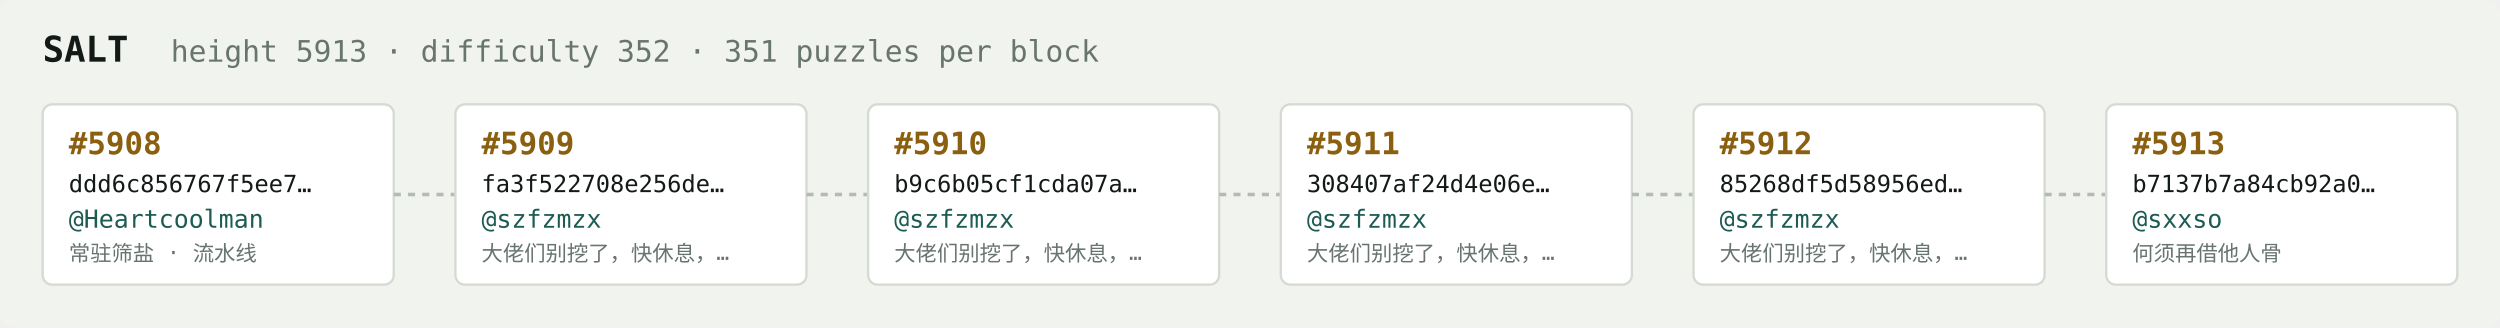
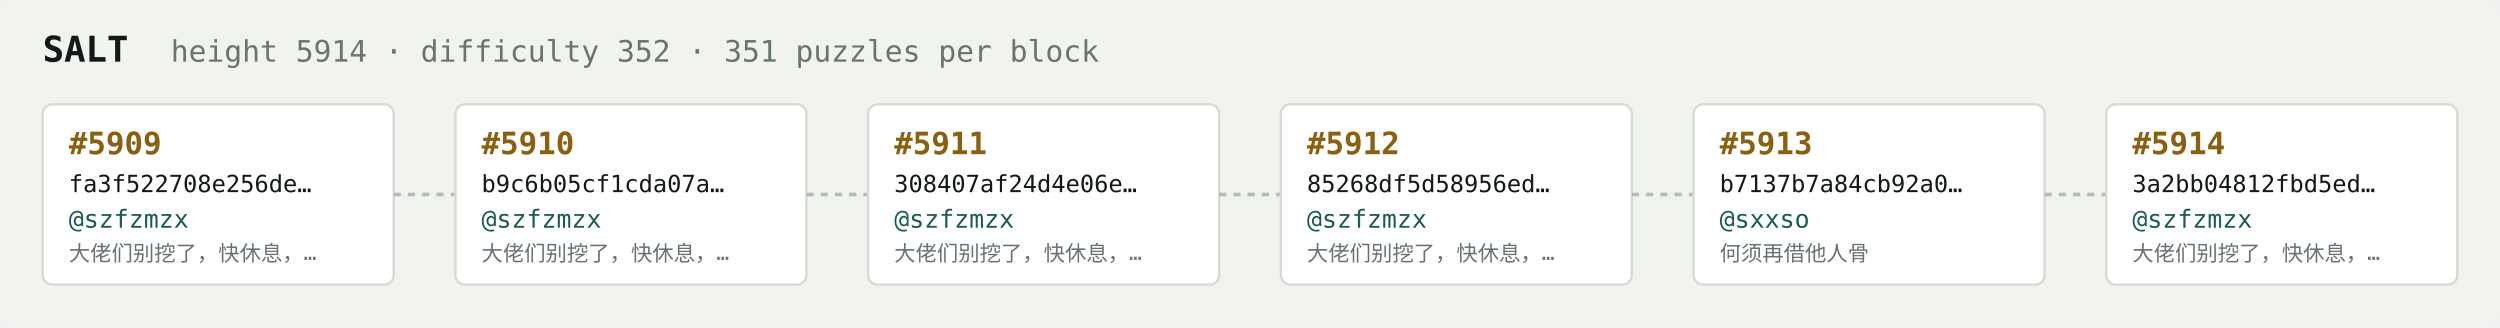
<svg xmlns="http://www.w3.org/2000/svg" width="1054" height="138" viewBox="0 0 1054 138" font-family="ui-monospace,SFMono-Regular,Menlo,monospace">
  <rect fill="#f1f3ef" width="1054" height="138" rx="6" />
  <text x="18" y="26" fill="#121916" font-size="15" font-weight="700">SALT</text>
-   <text x="72" y="26" fill="#68746e" font-size="12.5">height 5913 · difficulty 352 · 351 puzzles per block</text>
+   <text x="72" y="26" fill="#68746e" font-size="12.5">height 5914 · difficulty 352 · 351 puzzles per block</text>
  <rect x="18" y="44" width="148" height="76" rx="4" fill="#ffffff" stroke="#d5dbd2" stroke-width="1" />
-   <text x="29" y="65" fill="#8a5f10" font-size="13" font-weight="700">#5908</text>
-   <text x="29" y="81" fill="#121916" font-size="10">ddd6c856767f5ee7…</text>
-   <text x="29" y="96" fill="#1c5b52" font-size="10.5">@Heartcoolman</text>
-   <text x="29" y="110" fill="#68746e" font-size="9">常驻筛盐 · 流水线</text>
+   <text x="29" y="65" fill="#8a5f10" font-size="13" font-weight="700">#5909</text>
+   <text x="29" y="81" fill="#121916" font-size="10">fa3f522708e256de…</text>
+   <text x="29" y="96" fill="#1c5b52" font-size="10.5">@szfzmzx</text>
+   <text x="29" y="110" fill="#68746e" font-size="9">大佬们别挖了，快休息，…</text>
  <line x1="166" y1="82.0" x2="192" y2="82.0" stroke="#b3bcb4" stroke-width="1.5" stroke-dasharray="3 3" />
  <rect x="192" y="44" width="148" height="76" rx="4" fill="#ffffff" stroke="#d5dbd2" stroke-width="1" />
-   <text x="203" y="65" fill="#8a5f10" font-size="13" font-weight="700">#5909</text>
-   <text x="203" y="81" fill="#121916" font-size="10">fa3f522708e256de…</text>
+   <text x="203" y="65" fill="#8a5f10" font-size="13" font-weight="700">#5910</text>
+   <text x="203" y="81" fill="#121916" font-size="10">b9c6b05cf1cda07a…</text>
  <text x="203" y="96" fill="#1c5b52" font-size="10.5">@szfzmzx</text>
  <text x="203" y="110" fill="#68746e" font-size="9">大佬们别挖了，快休息，…</text>
  <line x1="340" y1="82.0" x2="366" y2="82.0" stroke="#b3bcb4" stroke-width="1.5" stroke-dasharray="3 3" />
  <rect x="366" y="44" width="148" height="76" rx="4" fill="#ffffff" stroke="#d5dbd2" stroke-width="1" />
-   <text x="377" y="65" fill="#8a5f10" font-size="13" font-weight="700">#5910</text>
-   <text x="377" y="81" fill="#121916" font-size="10">b9c6b05cf1cda07a…</text>
+   <text x="377" y="65" fill="#8a5f10" font-size="13" font-weight="700">#5911</text>
+   <text x="377" y="81" fill="#121916" font-size="10">308407af24d4e06e…</text>
  <text x="377" y="96" fill="#1c5b52" font-size="10.5">@szfzmzx</text>
  <text x="377" y="110" fill="#68746e" font-size="9">大佬们别挖了，快休息，…</text>
  <line x1="514" y1="82.0" x2="540" y2="82.0" stroke="#b3bcb4" stroke-width="1.5" stroke-dasharray="3 3" />
  <rect x="540" y="44" width="148" height="76" rx="4" fill="#ffffff" stroke="#d5dbd2" stroke-width="1" />
-   <text x="551" y="65" fill="#8a5f10" font-size="13" font-weight="700">#5911</text>
-   <text x="551" y="81" fill="#121916" font-size="10">308407af24d4e06e…</text>
+   <text x="551" y="65" fill="#8a5f10" font-size="13" font-weight="700">#5912</text>
+   <text x="551" y="81" fill="#121916" font-size="10">85268df5d58956ed…</text>
  <text x="551" y="96" fill="#1c5b52" font-size="10.5">@szfzmzx</text>
  <text x="551" y="110" fill="#68746e" font-size="9">大佬们别挖了，快休息，…</text>
  <line x1="688" y1="82.0" x2="714" y2="82.0" stroke="#b3bcb4" stroke-width="1.5" stroke-dasharray="3 3" />
  <rect x="714" y="44" width="148" height="76" rx="4" fill="#ffffff" stroke="#d5dbd2" stroke-width="1" />
-   <text x="725" y="65" fill="#8a5f10" font-size="13" font-weight="700">#5912</text>
-   <text x="725" y="81" fill="#121916" font-size="10">85268df5d58956ed…</text>
-   <text x="725" y="96" fill="#1c5b52" font-size="10.5">@szfzmzx</text>
-   <text x="725" y="110" fill="#68746e" font-size="9">大佬们别挖了，快休息，…</text>
+   <text x="725" y="65" fill="#8a5f10" font-size="13" font-weight="700">#5913</text>
+   <text x="725" y="81" fill="#121916" font-size="10">b7137b7a84cb92a0…</text>
+   <text x="725" y="96" fill="#1c5b52" font-size="10.5">@sxxso</text>
+   <text x="725" y="110" fill="#68746e" font-size="9">何须再借他人骨</text>
  <line x1="862" y1="82.0" x2="888" y2="82.0" stroke="#b3bcb4" stroke-width="1.5" stroke-dasharray="3 3" />
  <rect x="888" y="44" width="148" height="76" rx="4" fill="#ffffff" stroke="#d5dbd2" stroke-width="1" />
-   <text x="899" y="65" fill="#8a5f10" font-size="13" font-weight="700">#5913</text>
-   <text x="899" y="81" fill="#121916" font-size="10">b7137b7a84cb92a0…</text>
-   <text x="899" y="96" fill="#1c5b52" font-size="10.5">@sxxso</text>
-   <text x="899" y="110" fill="#68746e" font-size="9">何须再借他人骨</text>
+   <text x="899" y="65" fill="#8a5f10" font-size="13" font-weight="700">#5914</text>
+   <text x="899" y="81" fill="#121916" font-size="10">3a2bb04812fbd5ed…</text>
+   <text x="899" y="96" fill="#1c5b52" font-size="10.5">@szfzmzx</text>
+   <text x="899" y="110" fill="#68746e" font-size="9">大佬们别挖了，快休息，…</text>
</svg>
